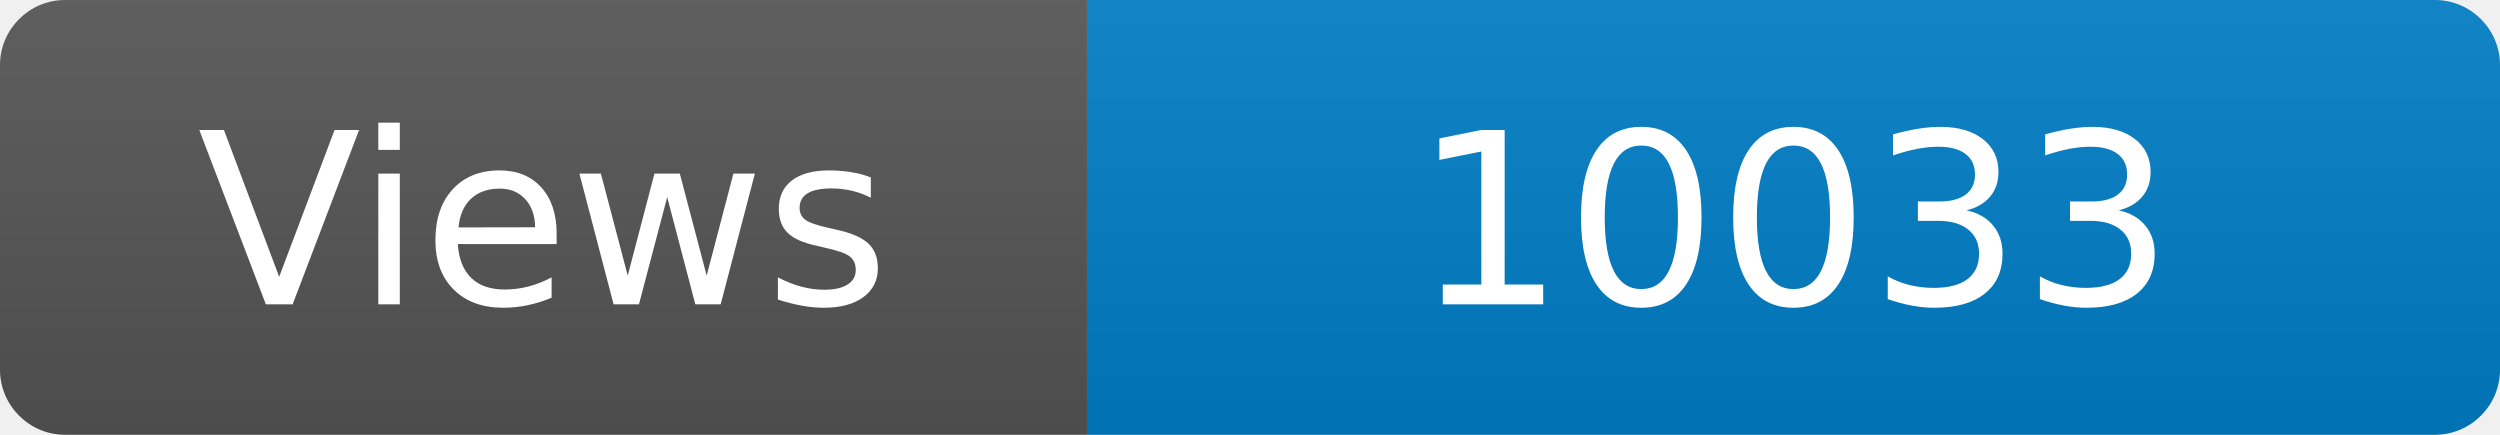
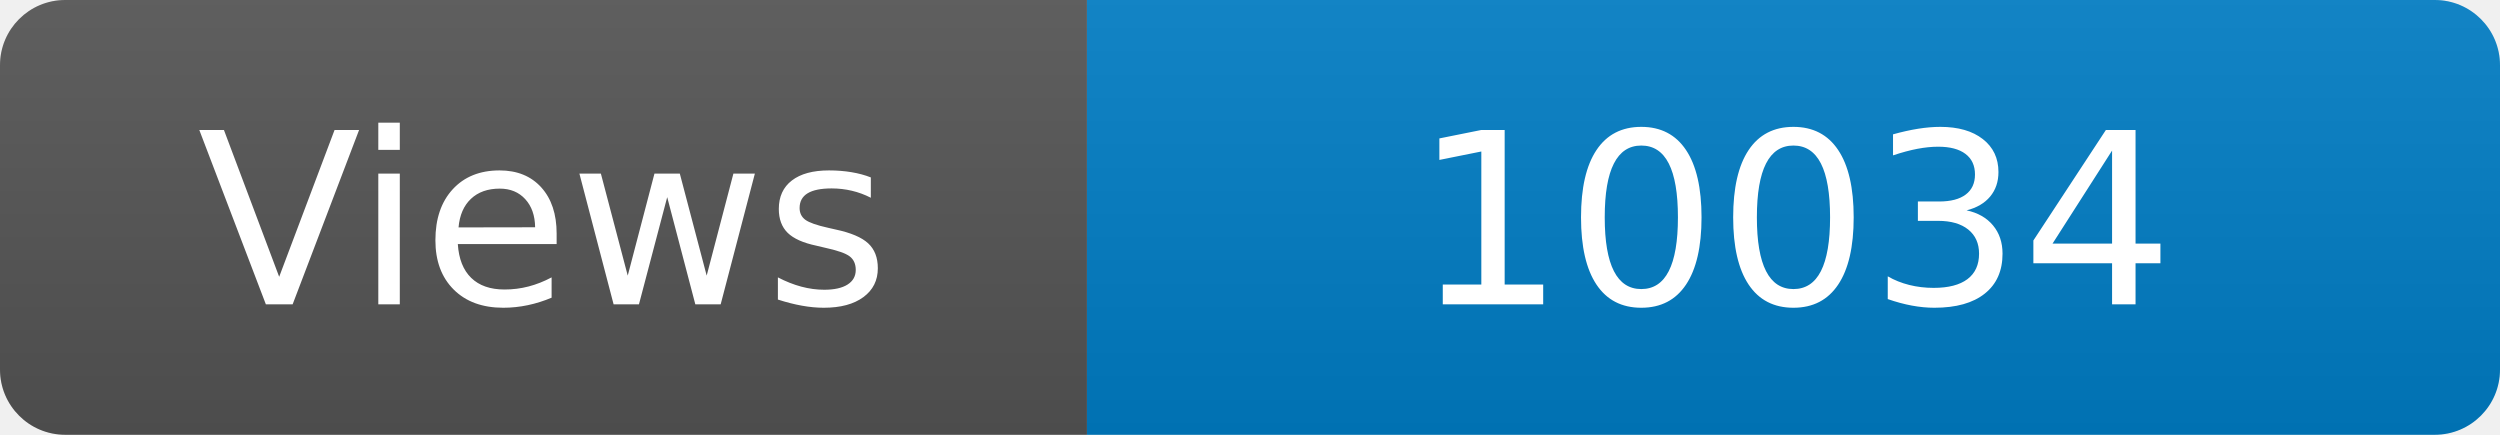
<svg xmlns="http://www.w3.org/2000/svg" width="115" height="20" role="img" aria-label="Maintained?: yes">
  <linearGradient id="s" x2="0" y2="100%">
    <stop offset="0" stop-color="#bbb" stop-opacity=".1" />
    <stop offset="1" stop-opacity=".1" />
  </linearGradient>
  <clipPath id="r">
    <rect width="115" height="20" rx="3" fill="#fff" />
  </clipPath>
  <g clip-path="url(#r)">
    <rect width="50" height="20" fill="#555" />
    <rect x="50" width="160" height="20" fill="#007ec6" />
    <rect width="115" height="20" fill="url(#s)" />
  </g>
  <g fill="#fff" text-anchor="middle" font-family="Verdana,Geneva,DejaVu Sans,sans-serif" font-size="110">
    <text x="250" y="140" transform="scale(.1)" fill="#fff">Views</text>
-     <text x="825" y="140" transform="scale(.1)" fill="#fff">10033</text>
+     <text x="825" y="140" transform="scale(.1)" fill="#fff">10034</text>
  </g>
</svg>
